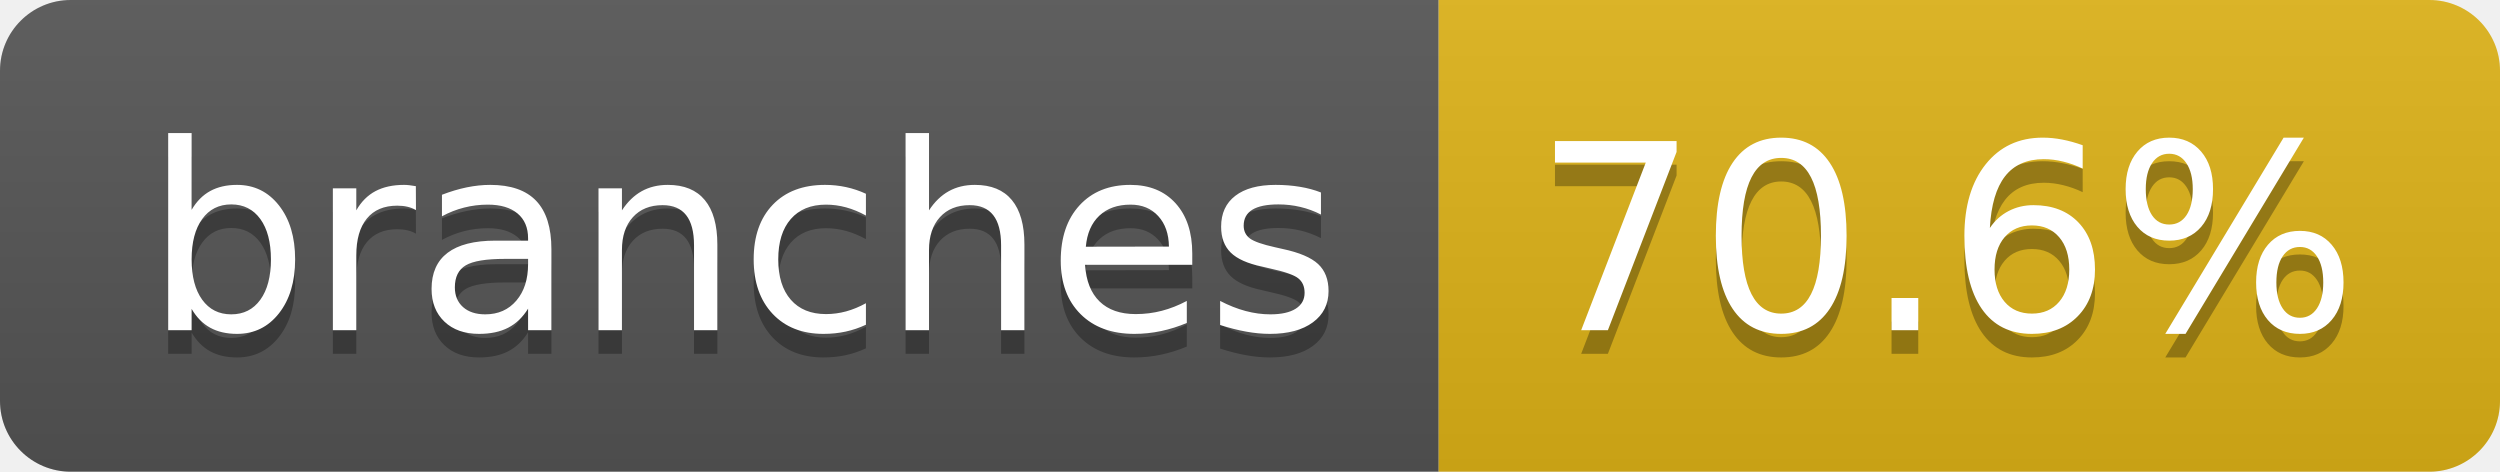
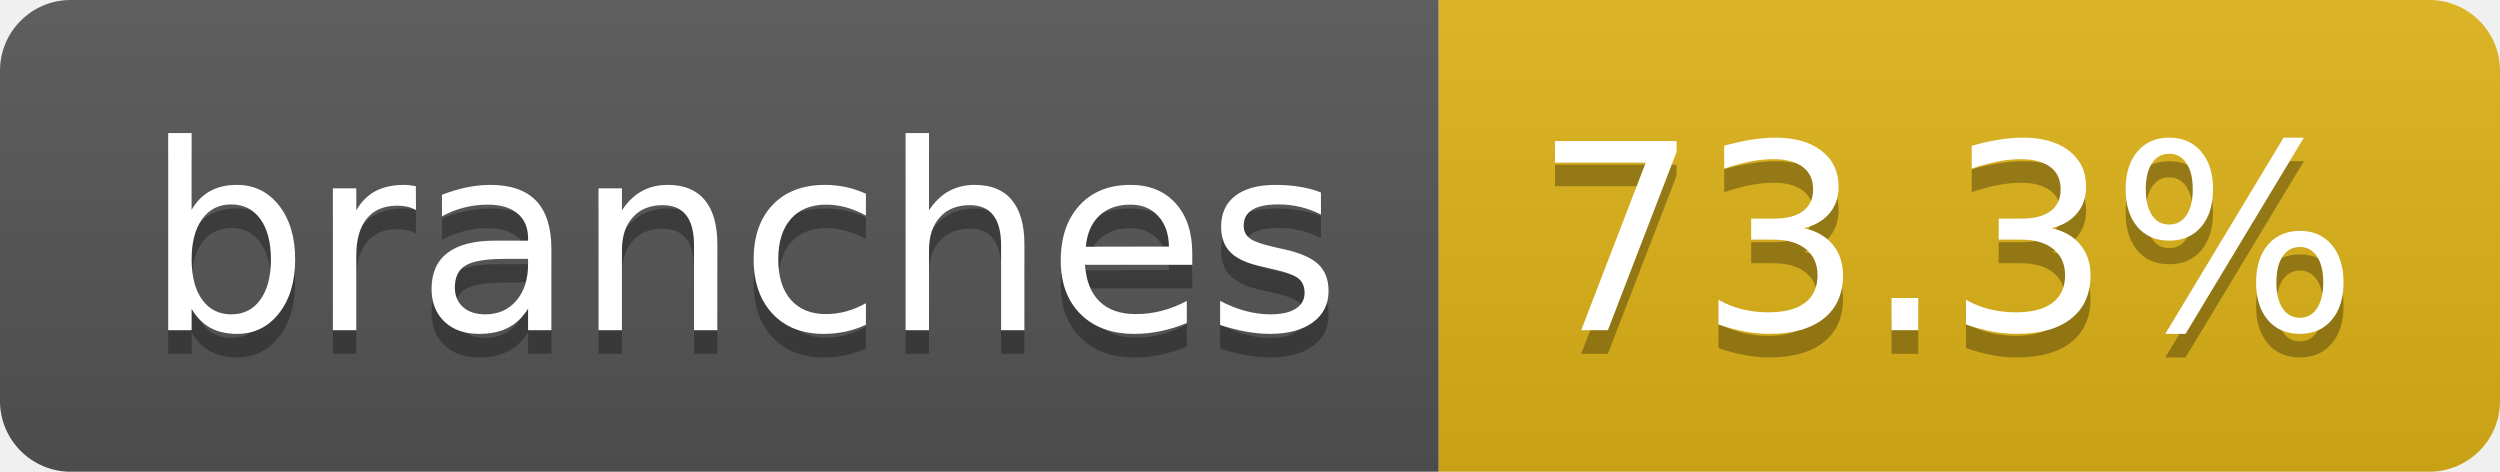
- <svg xmlns="http://www.w3.org/2000/svg" width="106" height="20" role="img" aria-label="branches: 70.6%">
+ <svg xmlns="http://www.w3.org/2000/svg" width="106" height="20" role="img" aria-label="branches: 73.3%">
  <linearGradient id="s" x2="0" y2="100%">
    <stop offset="0" stop-color="#bbb" stop-opacity=".1" />
    <stop offset="1" stop-opacity=".1" />
  </linearGradient>
  <clipPath id="r">
    <rect width="106" height="20" rx="3" fill="#fff" />
  </clipPath>
  <g clip-path="url(#r)">
    <rect width="61" height="20" fill="#555" />
    <rect x="61" width="45" height="20" fill="#dfb317" />
    <rect width="106" height="20" fill="url(#s)" />
  </g>
  <g fill="#fff" text-anchor="middle" font-family="Verdana,Geneva,DejaVu Sans,sans-serif" text-rendering="geometricPrecision" font-size="110">
    <text aria-hidden="true" x="315" y="150" fill="#010101" fill-opacity=".3" transform="scale(.1)" textLength="507">branches</text>
    <text x="315" y="140" transform="scale(.1)" fill="#fff" textLength="507">branches</text>
-     <text aria-hidden="true" x="825" y="150" fill="#010101" fill-opacity=".3" transform="scale(.1)" textLength="350">70.6%</text>
-     <text x="825" y="140" transform="scale(.1)" fill="#fff" textLength="350">70.6%</text>
+     <text aria-hidden="true" x="825" y="150" fill="#010101" fill-opacity=".3" transform="scale(.1)" textLength="350">73.3%</text>
+     <text x="825" y="140" transform="scale(.1)" fill="#fff" textLength="350">73.3%</text>
  </g>
</svg>
